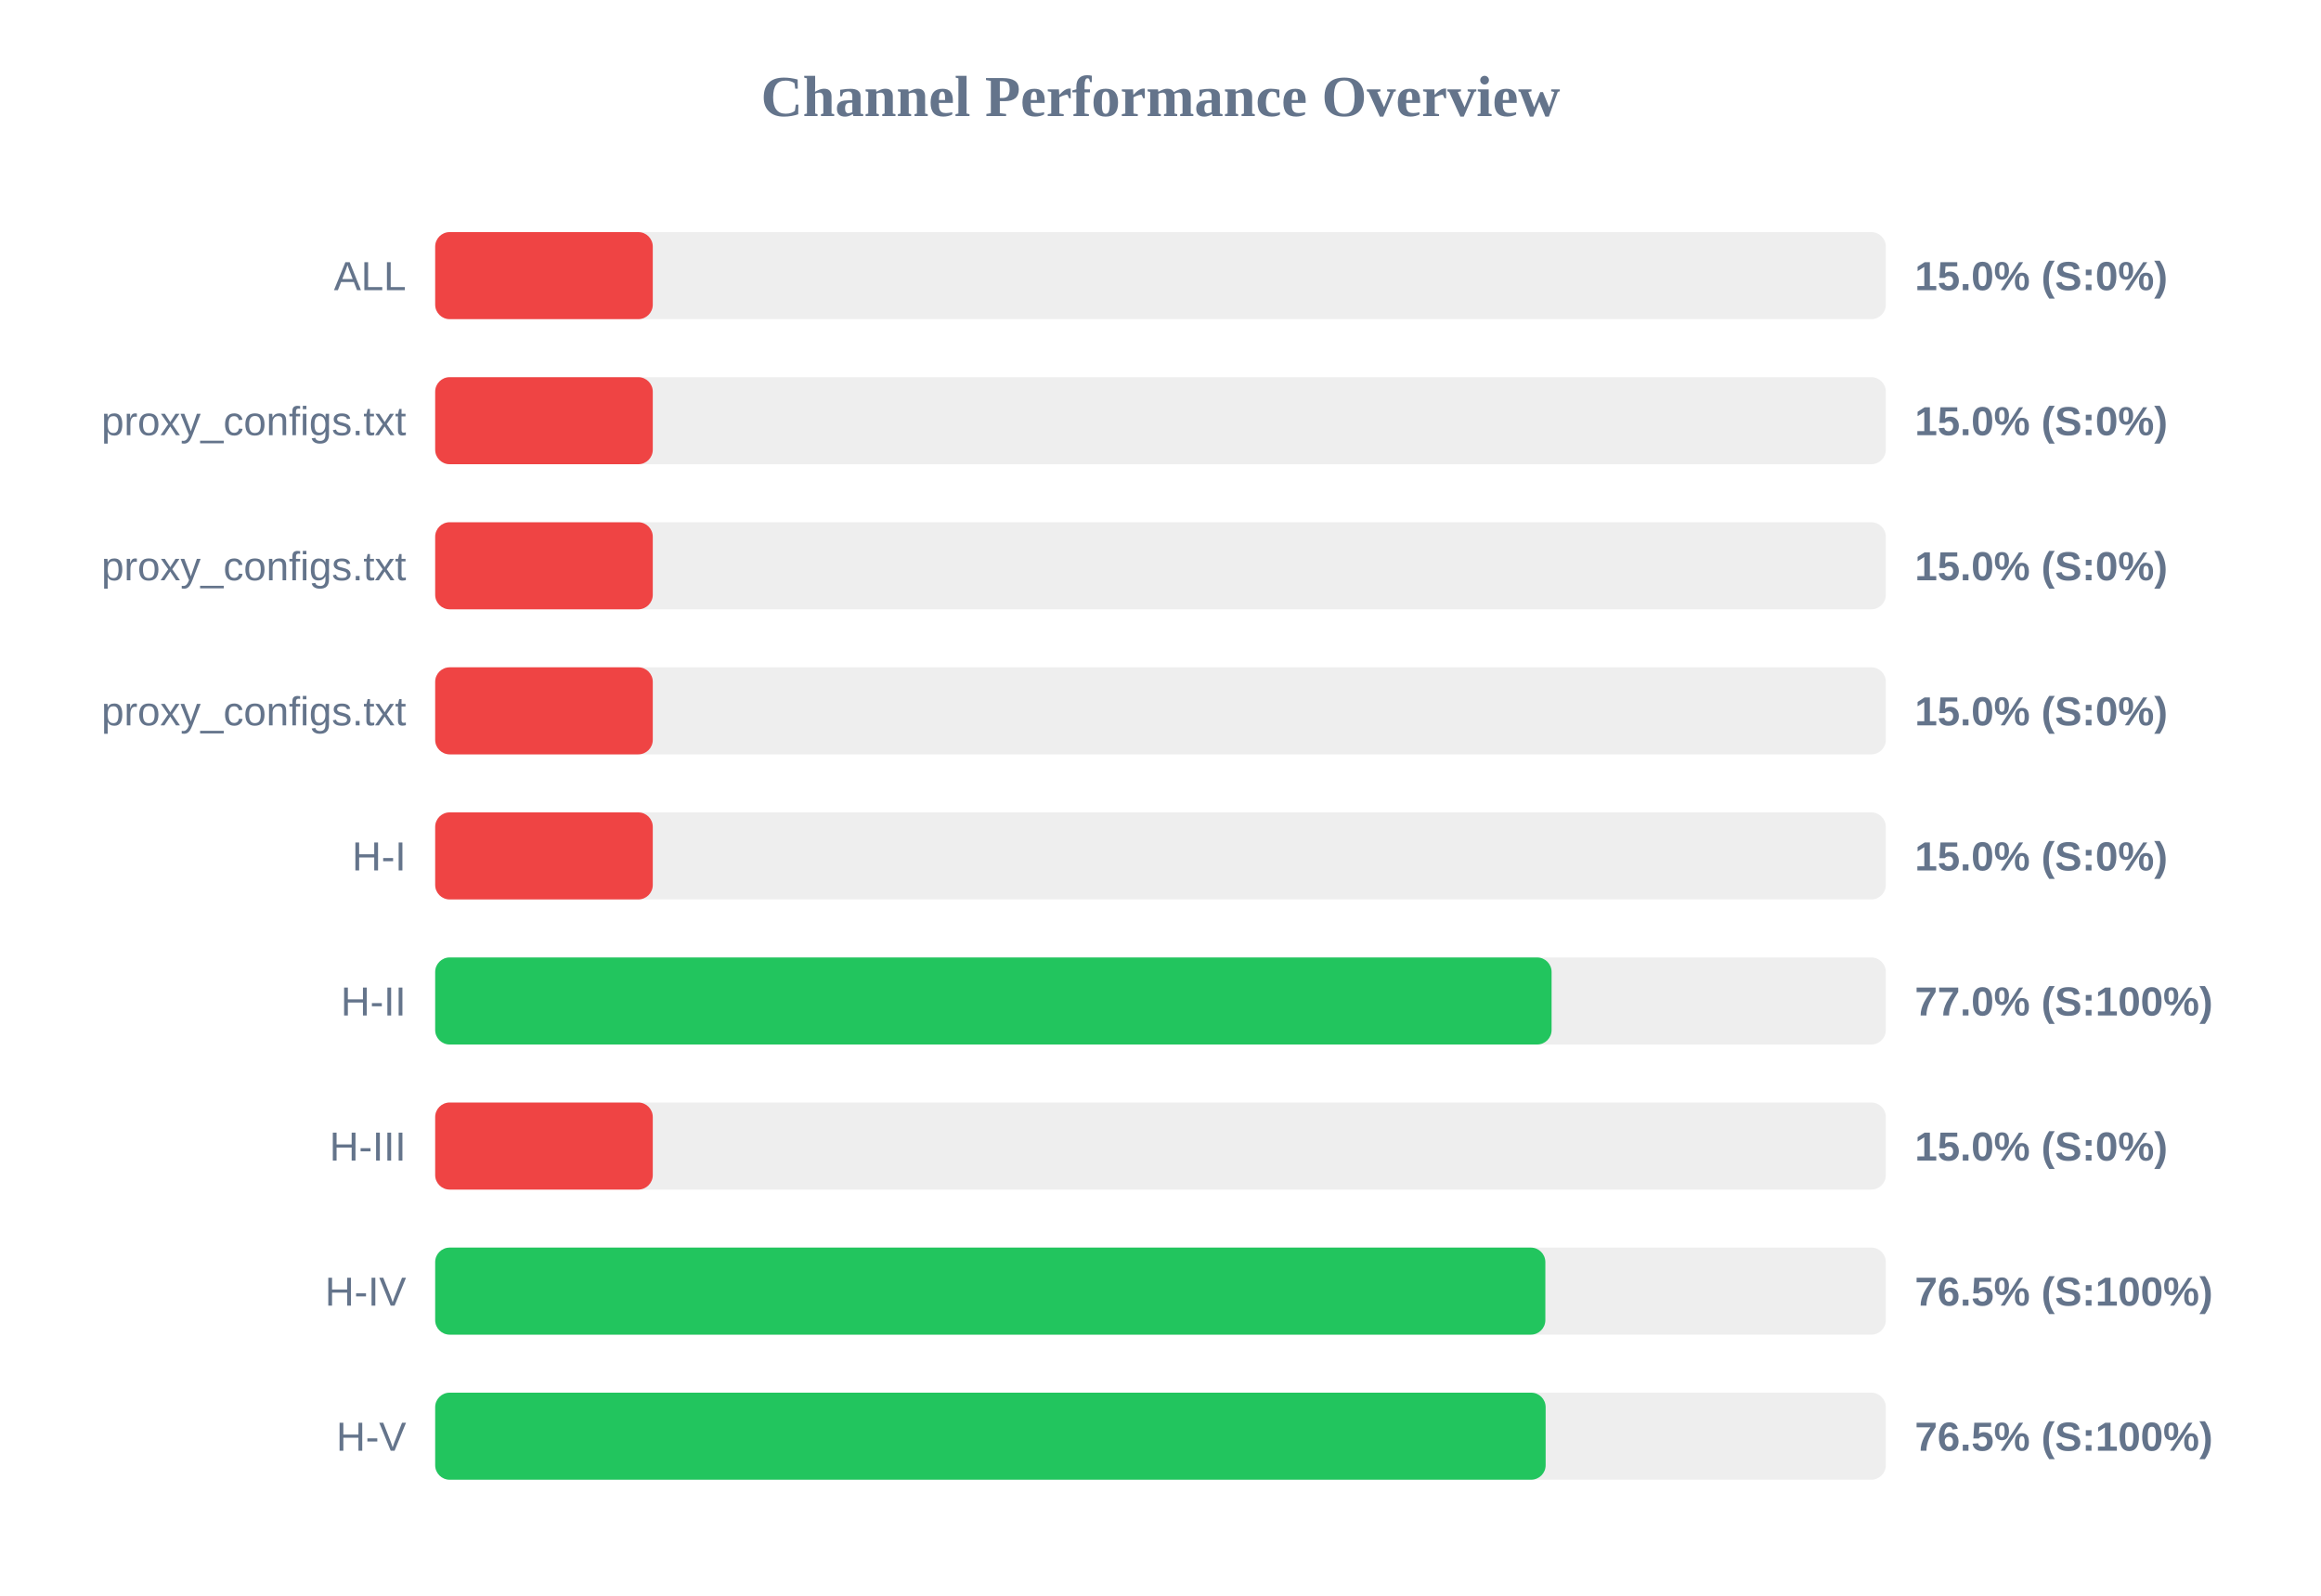
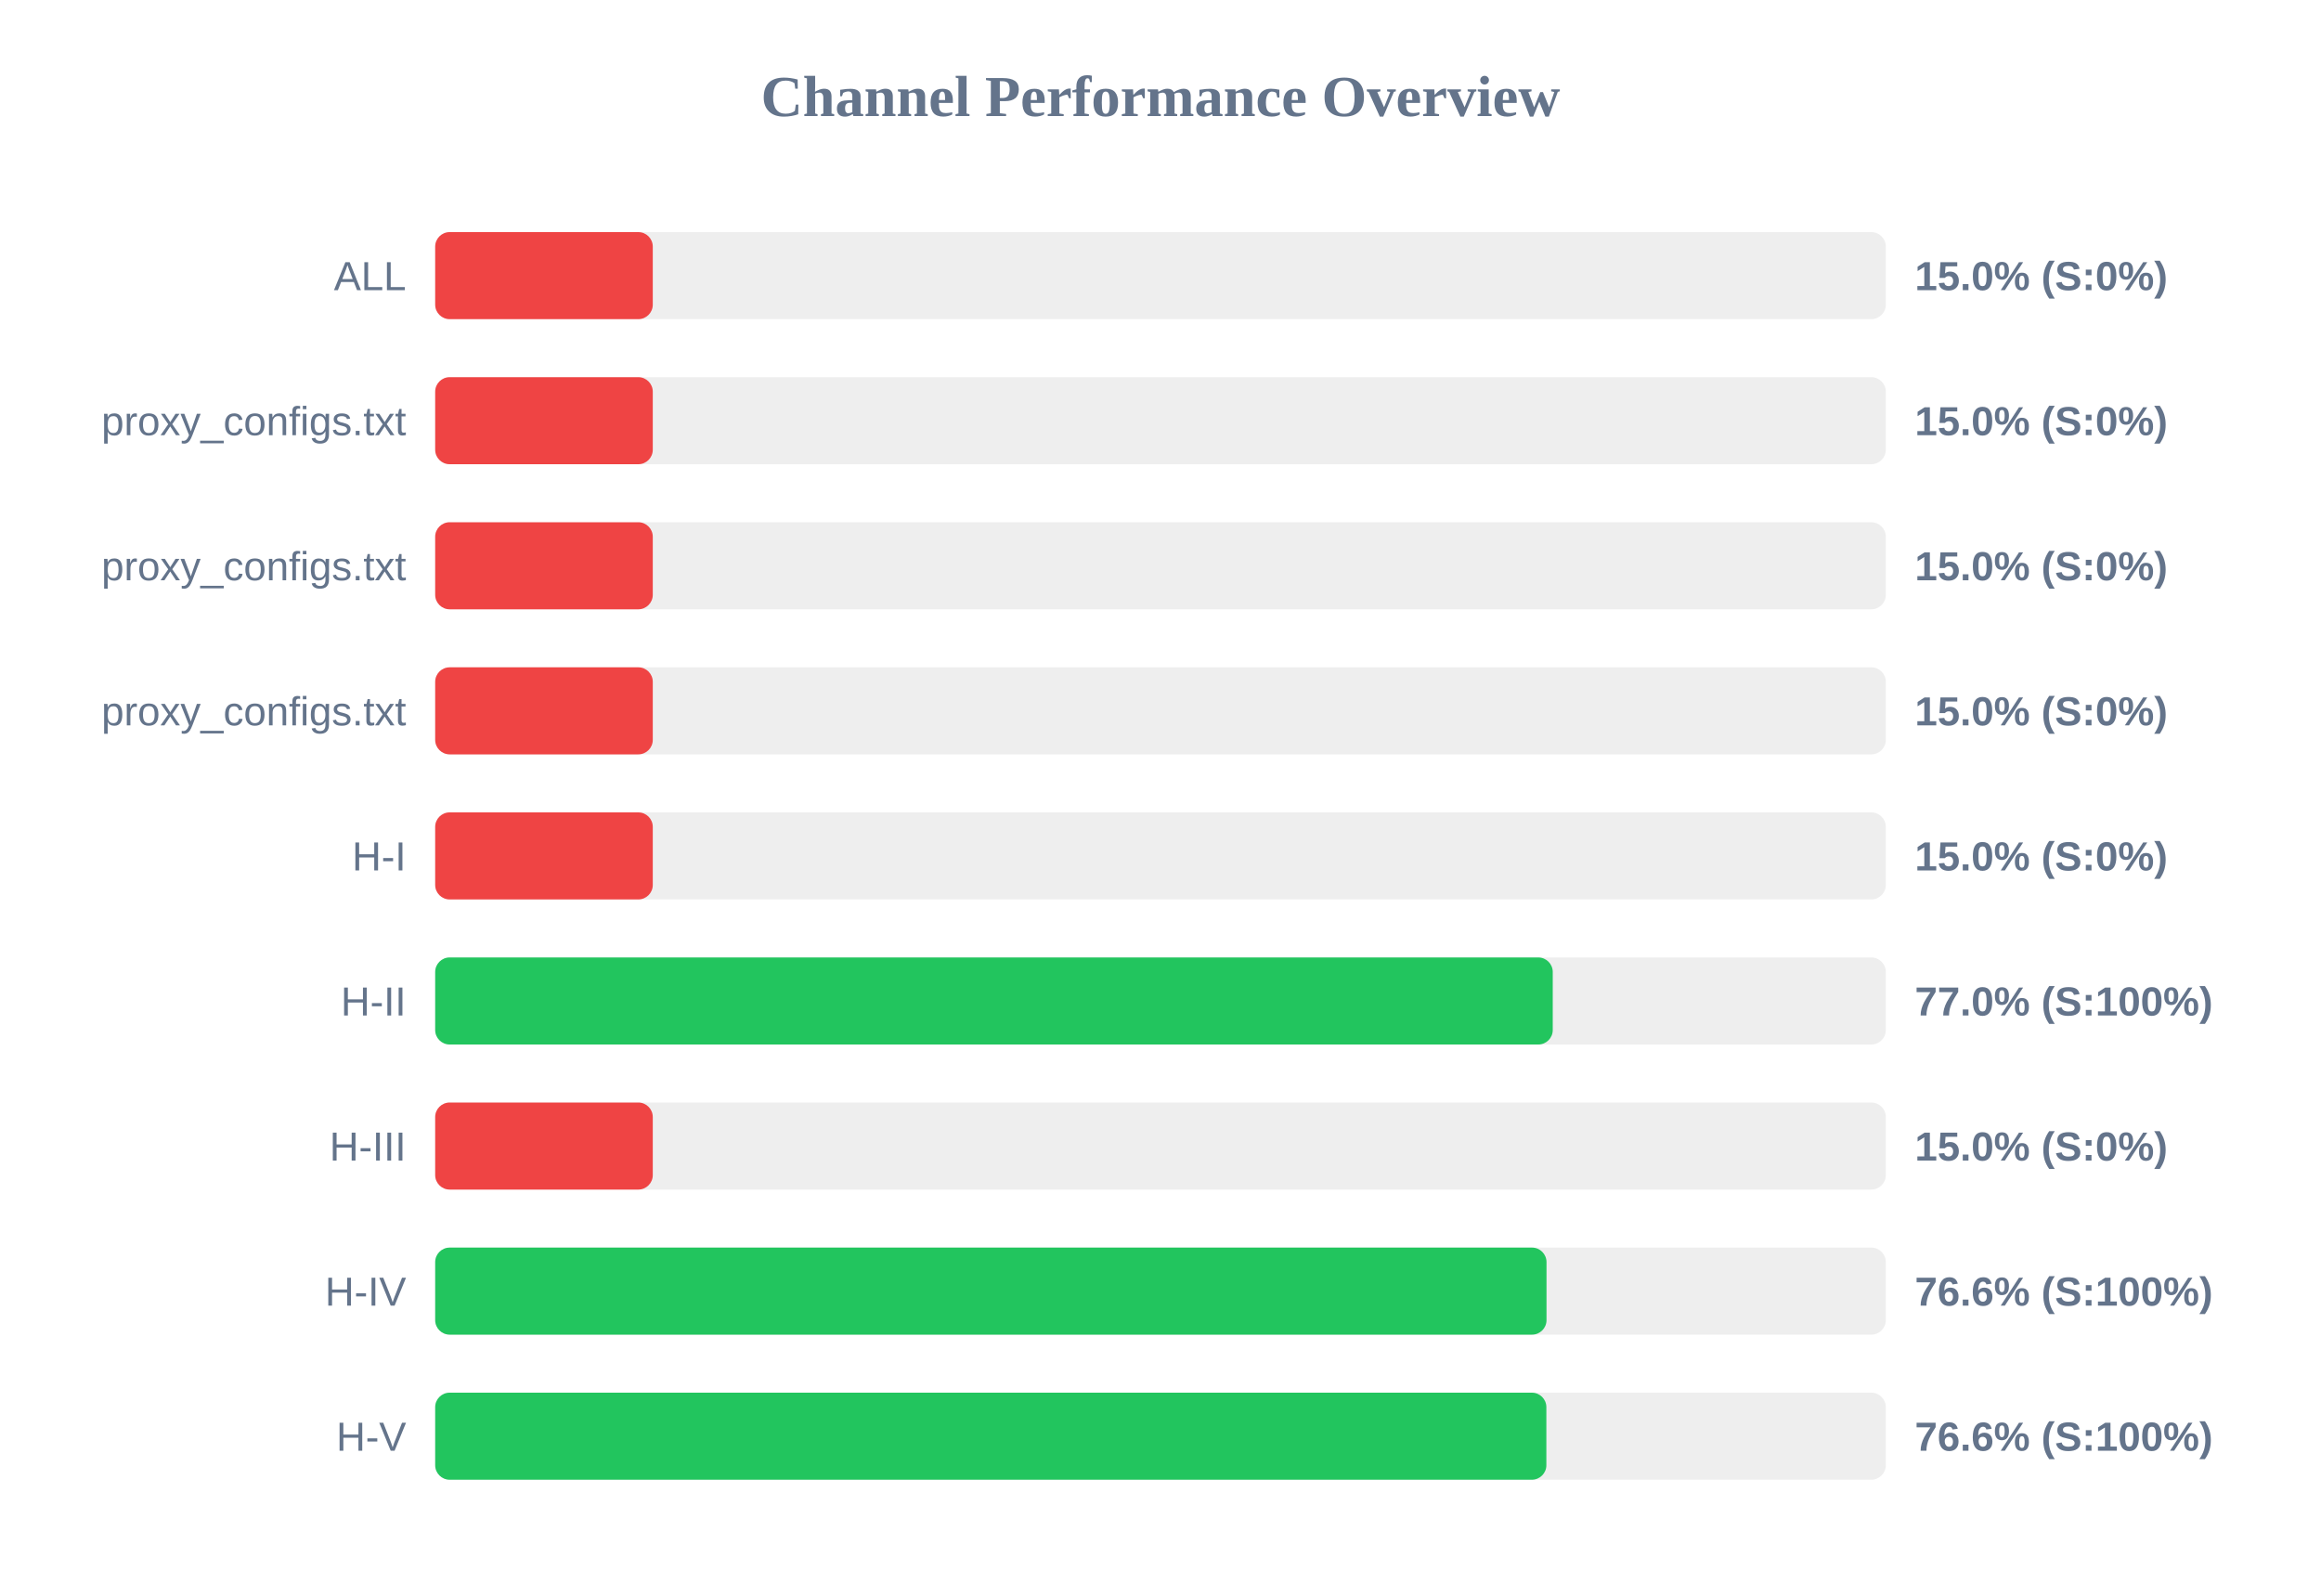
<svg xmlns="http://www.w3.org/2000/svg" width="800" height="550" version="1.1">
  <style>
        .row { font: 14px Arial; fill: #64748b; }
        .score { font: bold 14px Arial; fill: #64748b; }
    </style>
  <text x="400" y="40" text-anchor="middle" font-size="20px" font-weight="bold" fill="#64748b">Channel Performance Overview</text>
  <rect x="150" y="80" width="500" height="30" fill="#eee" rx="5" />
  <rect x="150" y="80" width="75.0" height="30" fill="#ef4444" rx="5" />
  <text x="140" y="100" text-anchor="end" class="row">ALL</text>
  <text x="660" y="100" text-anchor="start" class="score">15.0% (S:0%)</text>
  <rect x="150" y="130" width="500" height="30" fill="#eee" rx="5" />
  <rect x="150" y="130" width="75.0" height="30" fill="#ef4444" rx="5" />
  <text x="140" y="150" text-anchor="end" class="row">proxy_configs.txt</text>
  <text x="660" y="150" text-anchor="start" class="score">15.0% (S:0%)</text>
  <rect x="150" y="180" width="500" height="30" fill="#eee" rx="5" />
  <rect x="150" y="180" width="75.0" height="30" fill="#ef4444" rx="5" />
  <text x="140" y="200" text-anchor="end" class="row">proxy_configs.txt</text>
  <text x="660" y="200" text-anchor="start" class="score">15.0% (S:0%)</text>
  <rect x="150" y="230" width="500" height="30" fill="#eee" rx="5" />
  <rect x="150" y="230" width="75.0" height="30" fill="#ef4444" rx="5" />
  <text x="140" y="250" text-anchor="end" class="row">proxy_configs.txt</text>
  <text x="660" y="250" text-anchor="start" class="score">15.0% (S:0%)</text>
  <rect x="150" y="280" width="500" height="30" fill="#eee" rx="5" />
  <rect x="150" y="280" width="75.0" height="30" fill="#ef4444" rx="5" />
  <text x="140" y="300" text-anchor="end" class="row">H-I</text>
  <text x="660" y="300" text-anchor="start" class="score">15.0% (S:0%)</text>
  <rect x="150" y="330" width="500" height="30" fill="#eee" rx="5" />
-   <rect x="150" y="330" width="384.8" height="30" fill="#22c55e" rx="5" />
+   <rect x="150" y="330" width="385.2" height="30" fill="#22c55e" rx="5" />
  <text x="140" y="350" text-anchor="end" class="row">H-II</text>
  <text x="660" y="350" text-anchor="start" class="score">77.0% (S:100%)</text>
  <rect x="150" y="380" width="500" height="30" fill="#eee" rx="5" />
  <rect x="150" y="380" width="75.0" height="30" fill="#ef4444" rx="5" />
  <text x="140" y="400" text-anchor="end" class="row">H-III</text>
  <text x="660" y="400" text-anchor="start" class="score">15.0% (S:0%)</text>
  <rect x="150" y="430" width="500" height="30" fill="#eee" rx="5" />
-   <rect x="150" y="430" width="382.65" height="30" fill="#22c55e" rx="5" />
+   <rect x="150" y="430" width="383.05" height="30" fill="#22c55e" rx="5" />
  <text x="140" y="450" text-anchor="end" class="row">H-IV</text>
-   <text x="660" y="450" text-anchor="start" class="score">76.5% (S:100%)</text>
+   <text x="660" y="450" text-anchor="start" class="score">76.6% (S:100%)</text>
  <rect x="150" y="480" width="500" height="30" fill="#eee" rx="5" />
-   <rect x="150" y="480" width="382.75" height="30" fill="#22c55e" rx="5" />
+   <rect x="150" y="480" width="383.0" height="30" fill="#22c55e" rx="5" />
  <text x="140" y="500" text-anchor="end" class="row">H-V</text>
-   <text x="660" y="500" text-anchor="start" class="score">76.5% (S:100%)</text>
+   <text x="660" y="500" text-anchor="start" class="score">76.6% (S:100%)</text>
</svg>
